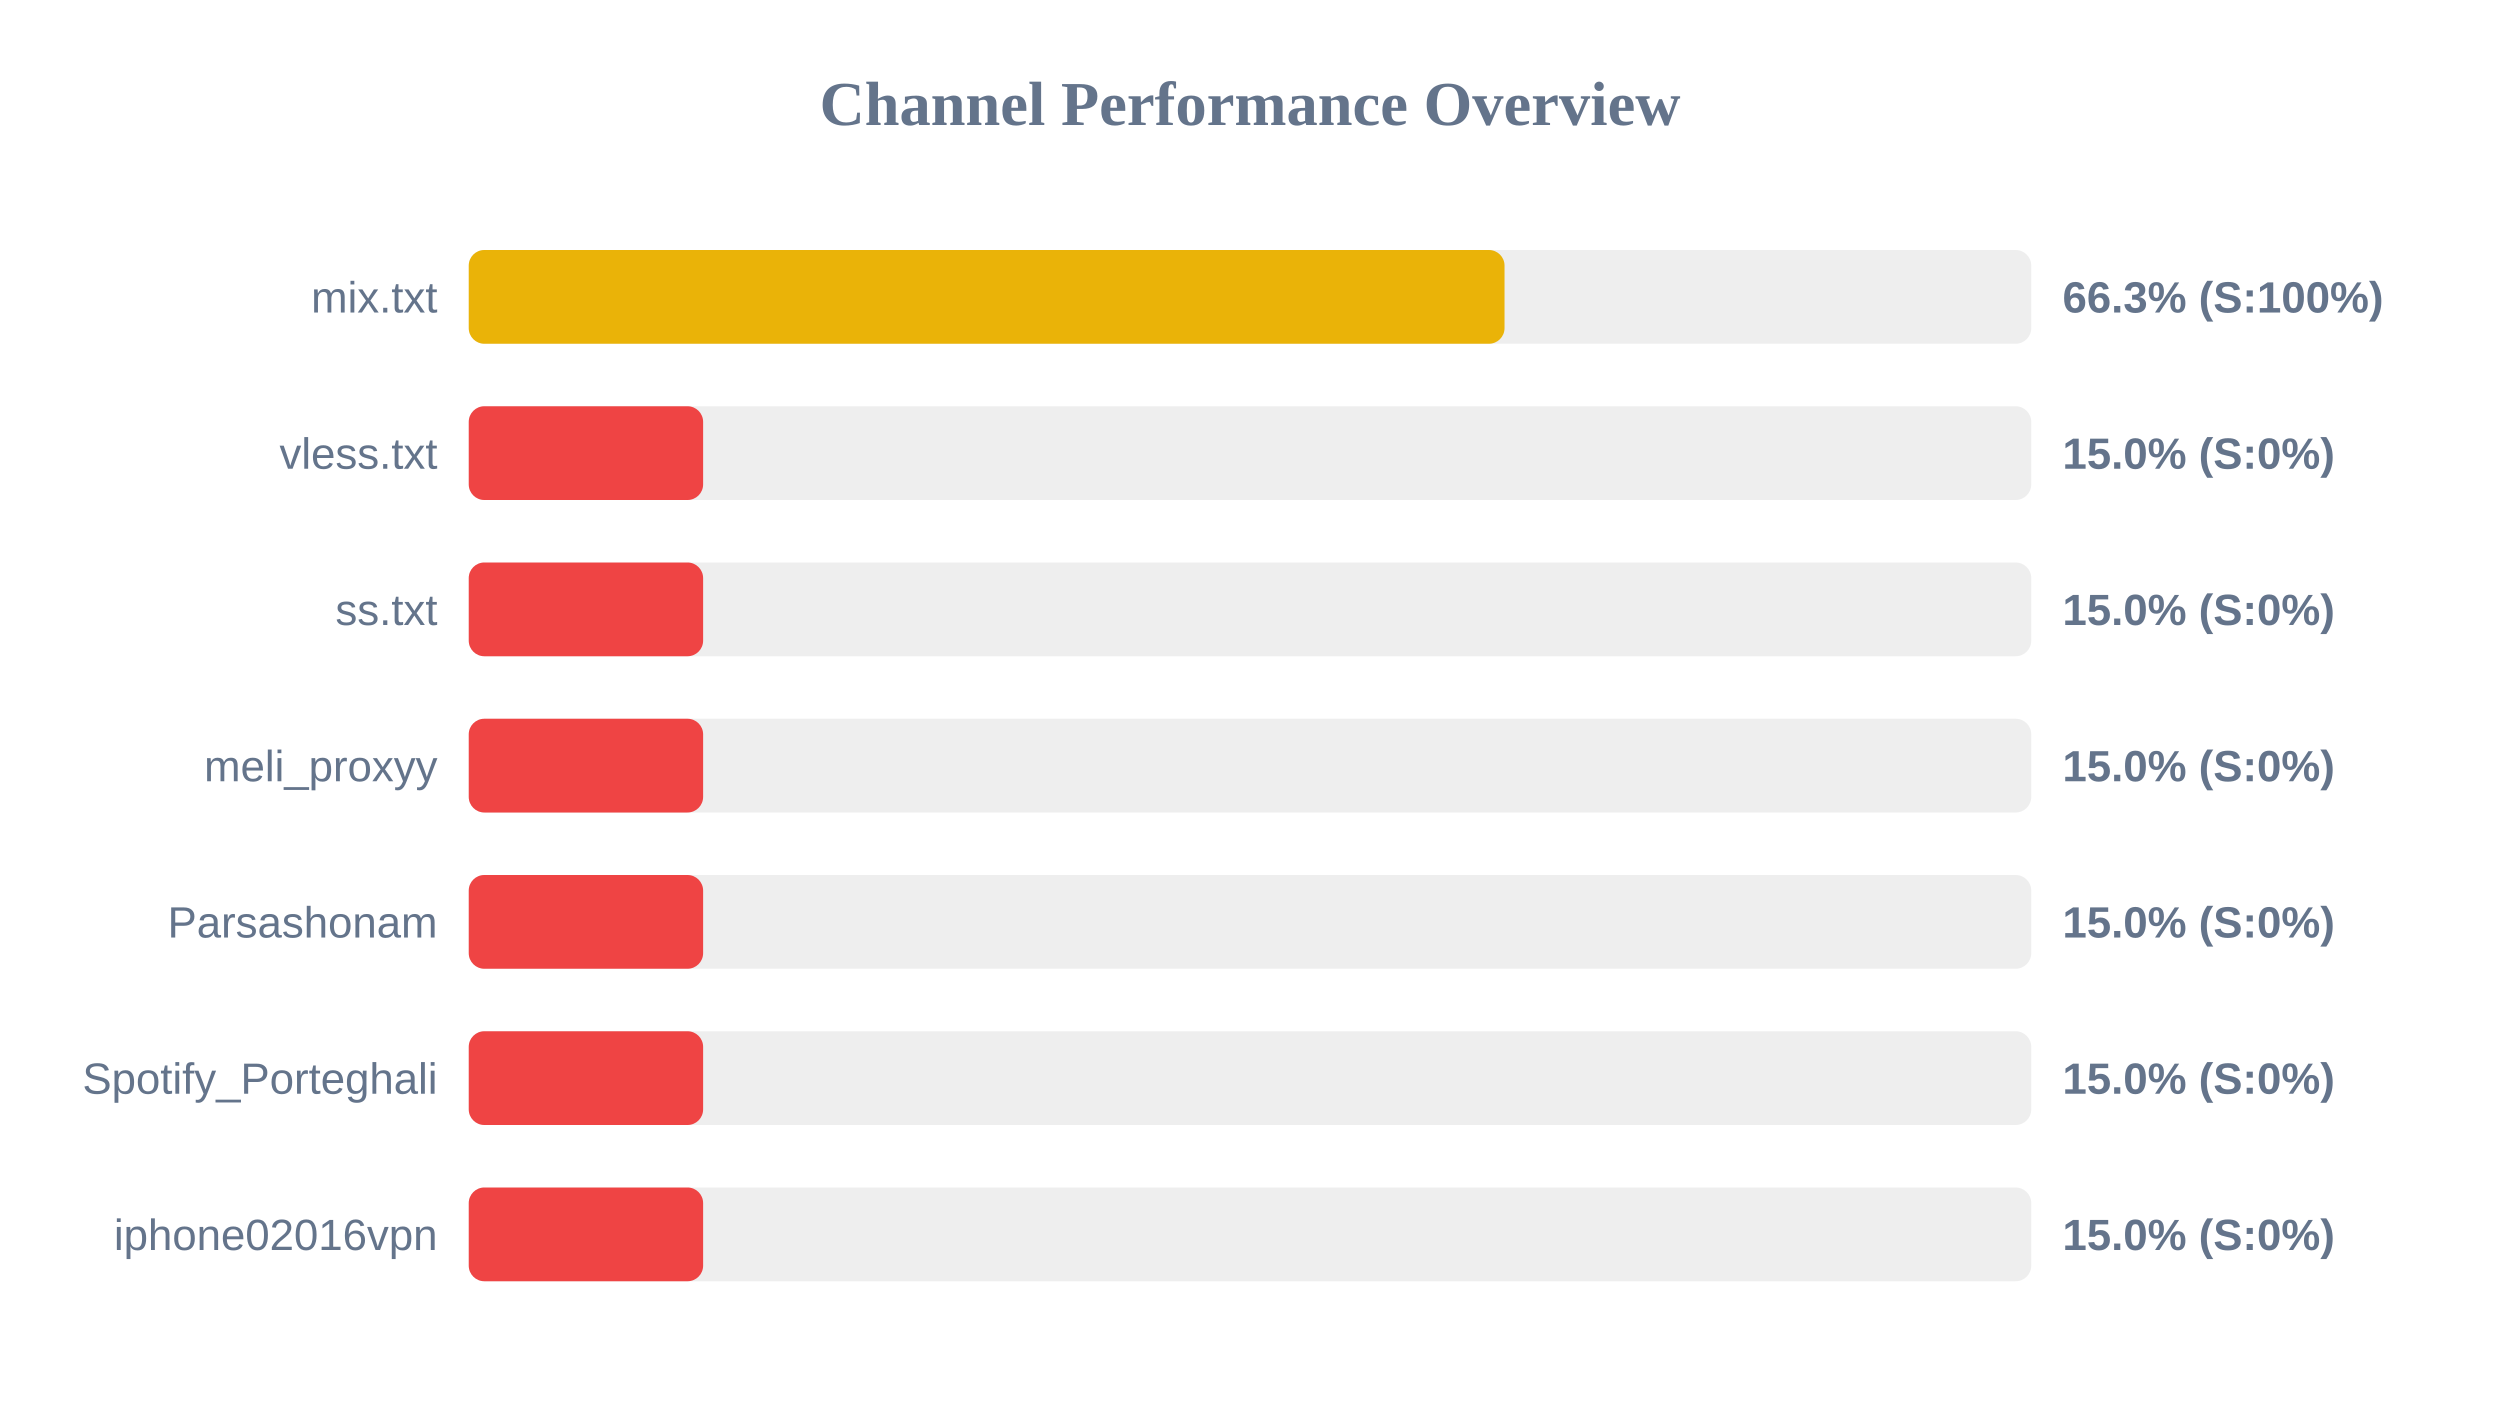
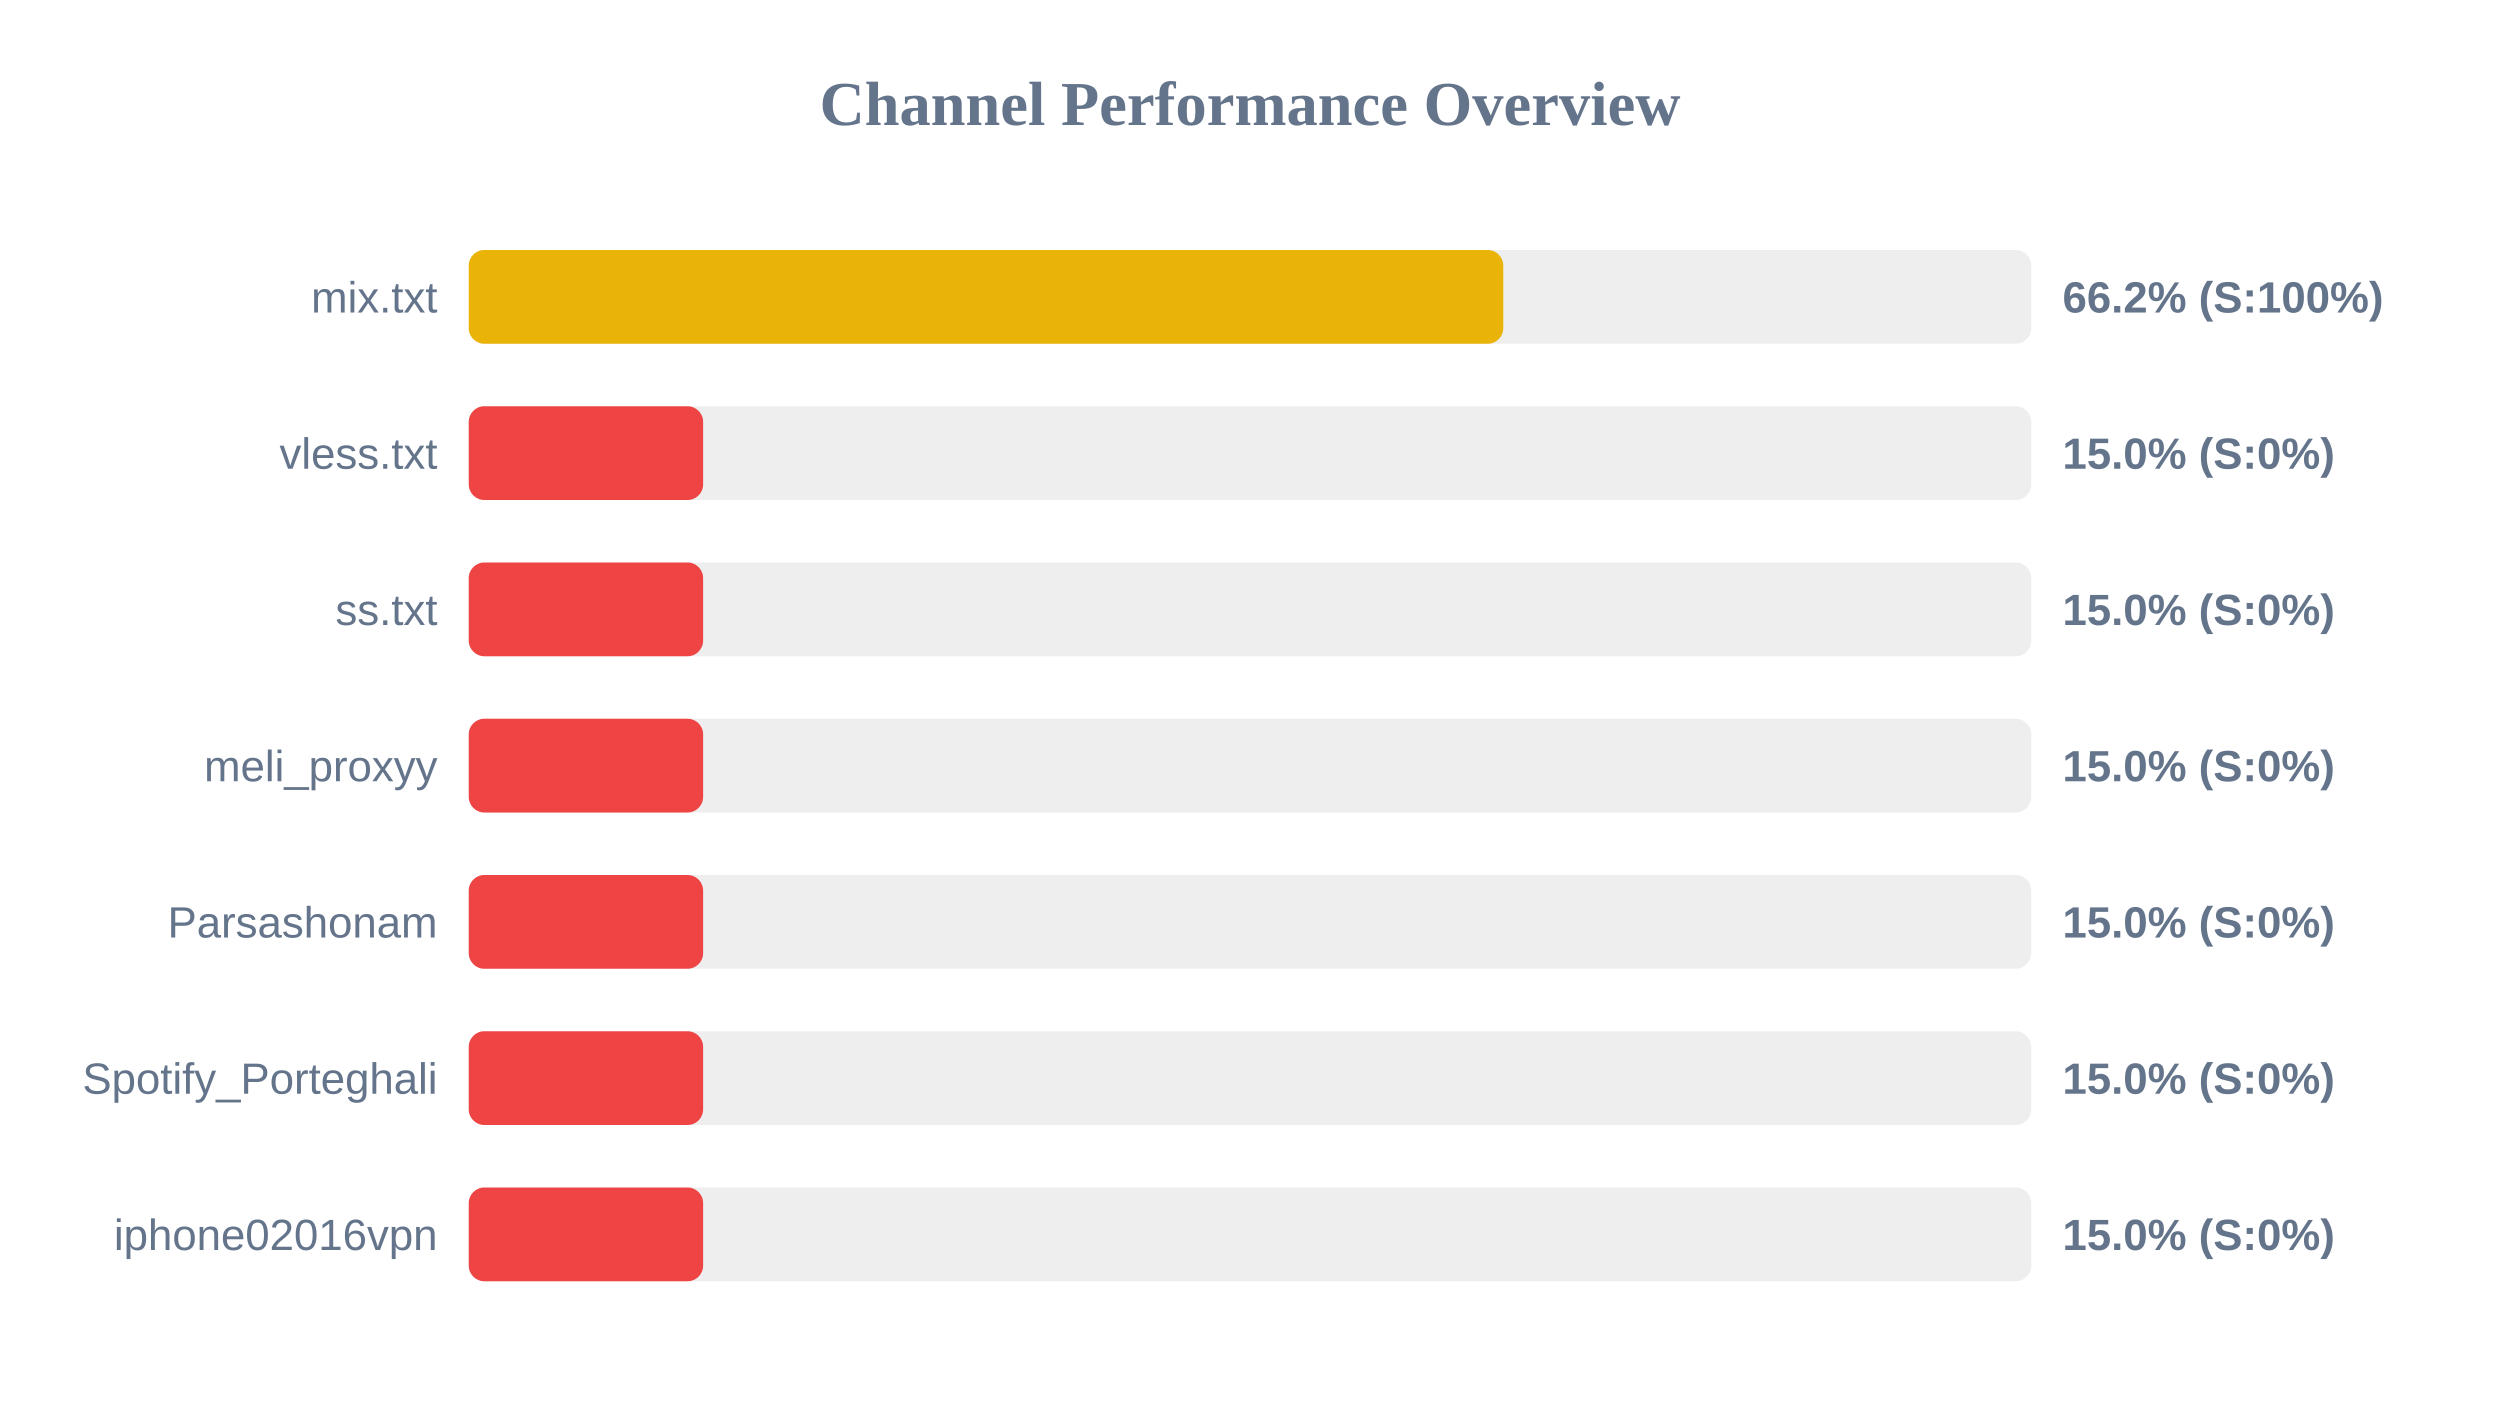
<svg xmlns="http://www.w3.org/2000/svg" width="800" height="450" version="1.1">
  <style>
        .row { font: 14px Arial; fill: #64748b; }
        .score { font: bold 14px Arial; fill: #64748b; }
    </style>
  <text x="400" y="40" text-anchor="middle" font-size="20px" font-weight="bold" fill="#64748b">Channel Performance Overview</text>
  <rect x="150" y="80" width="500" height="30" fill="#eee" rx="5" />
-   <rect x="150" y="80" width="331.45" height="30" fill="#eab308" rx="5" />
+   <rect x="150" y="80" width="331.05" height="30" fill="#eab308" rx="5" />
  <text x="140" y="100" text-anchor="end" class="row">mix.txt</text>
-   <text x="660" y="100" text-anchor="start" class="score">66.3% (S:100%)</text>
+   <text x="660" y="100" text-anchor="start" class="score">66.2% (S:100%)</text>
  <rect x="150" y="130" width="500" height="30" fill="#eee" rx="5" />
  <rect x="150" y="130" width="75.0" height="30" fill="#ef4444" rx="5" />
  <text x="140" y="150" text-anchor="end" class="row">vless.txt</text>
  <text x="660" y="150" text-anchor="start" class="score">15.0% (S:0%)</text>
  <rect x="150" y="180" width="500" height="30" fill="#eee" rx="5" />
  <rect x="150" y="180" width="75.0" height="30" fill="#ef4444" rx="5" />
  <text x="140" y="200" text-anchor="end" class="row">ss.txt</text>
  <text x="660" y="200" text-anchor="start" class="score">15.0% (S:0%)</text>
  <rect x="150" y="230" width="500" height="30" fill="#eee" rx="5" />
  <rect x="150" y="230" width="75.0" height="30" fill="#ef4444" rx="5" />
  <text x="140" y="250" text-anchor="end" class="row">meli_proxyy</text>
  <text x="660" y="250" text-anchor="start" class="score">15.0% (S:0%)</text>
  <rect x="150" y="280" width="500" height="30" fill="#eee" rx="5" />
  <rect x="150" y="280" width="75.0" height="30" fill="#ef4444" rx="5" />
  <text x="140" y="300" text-anchor="end" class="row">Parsashonam</text>
  <text x="660" y="300" text-anchor="start" class="score">15.0% (S:0%)</text>
  <rect x="150" y="330" width="500" height="30" fill="#eee" rx="5" />
  <rect x="150" y="330" width="75.0" height="30" fill="#ef4444" rx="5" />
  <text x="140" y="350" text-anchor="end" class="row">Spotify_Porteghali</text>
  <text x="660" y="350" text-anchor="start" class="score">15.0% (S:0%)</text>
  <rect x="150" y="380" width="500" height="30" fill="#eee" rx="5" />
  <rect x="150" y="380" width="75.0" height="30" fill="#ef4444" rx="5" />
  <text x="140" y="400" text-anchor="end" class="row">iphone02016vpn</text>
  <text x="660" y="400" text-anchor="start" class="score">15.0% (S:0%)</text>
</svg>
